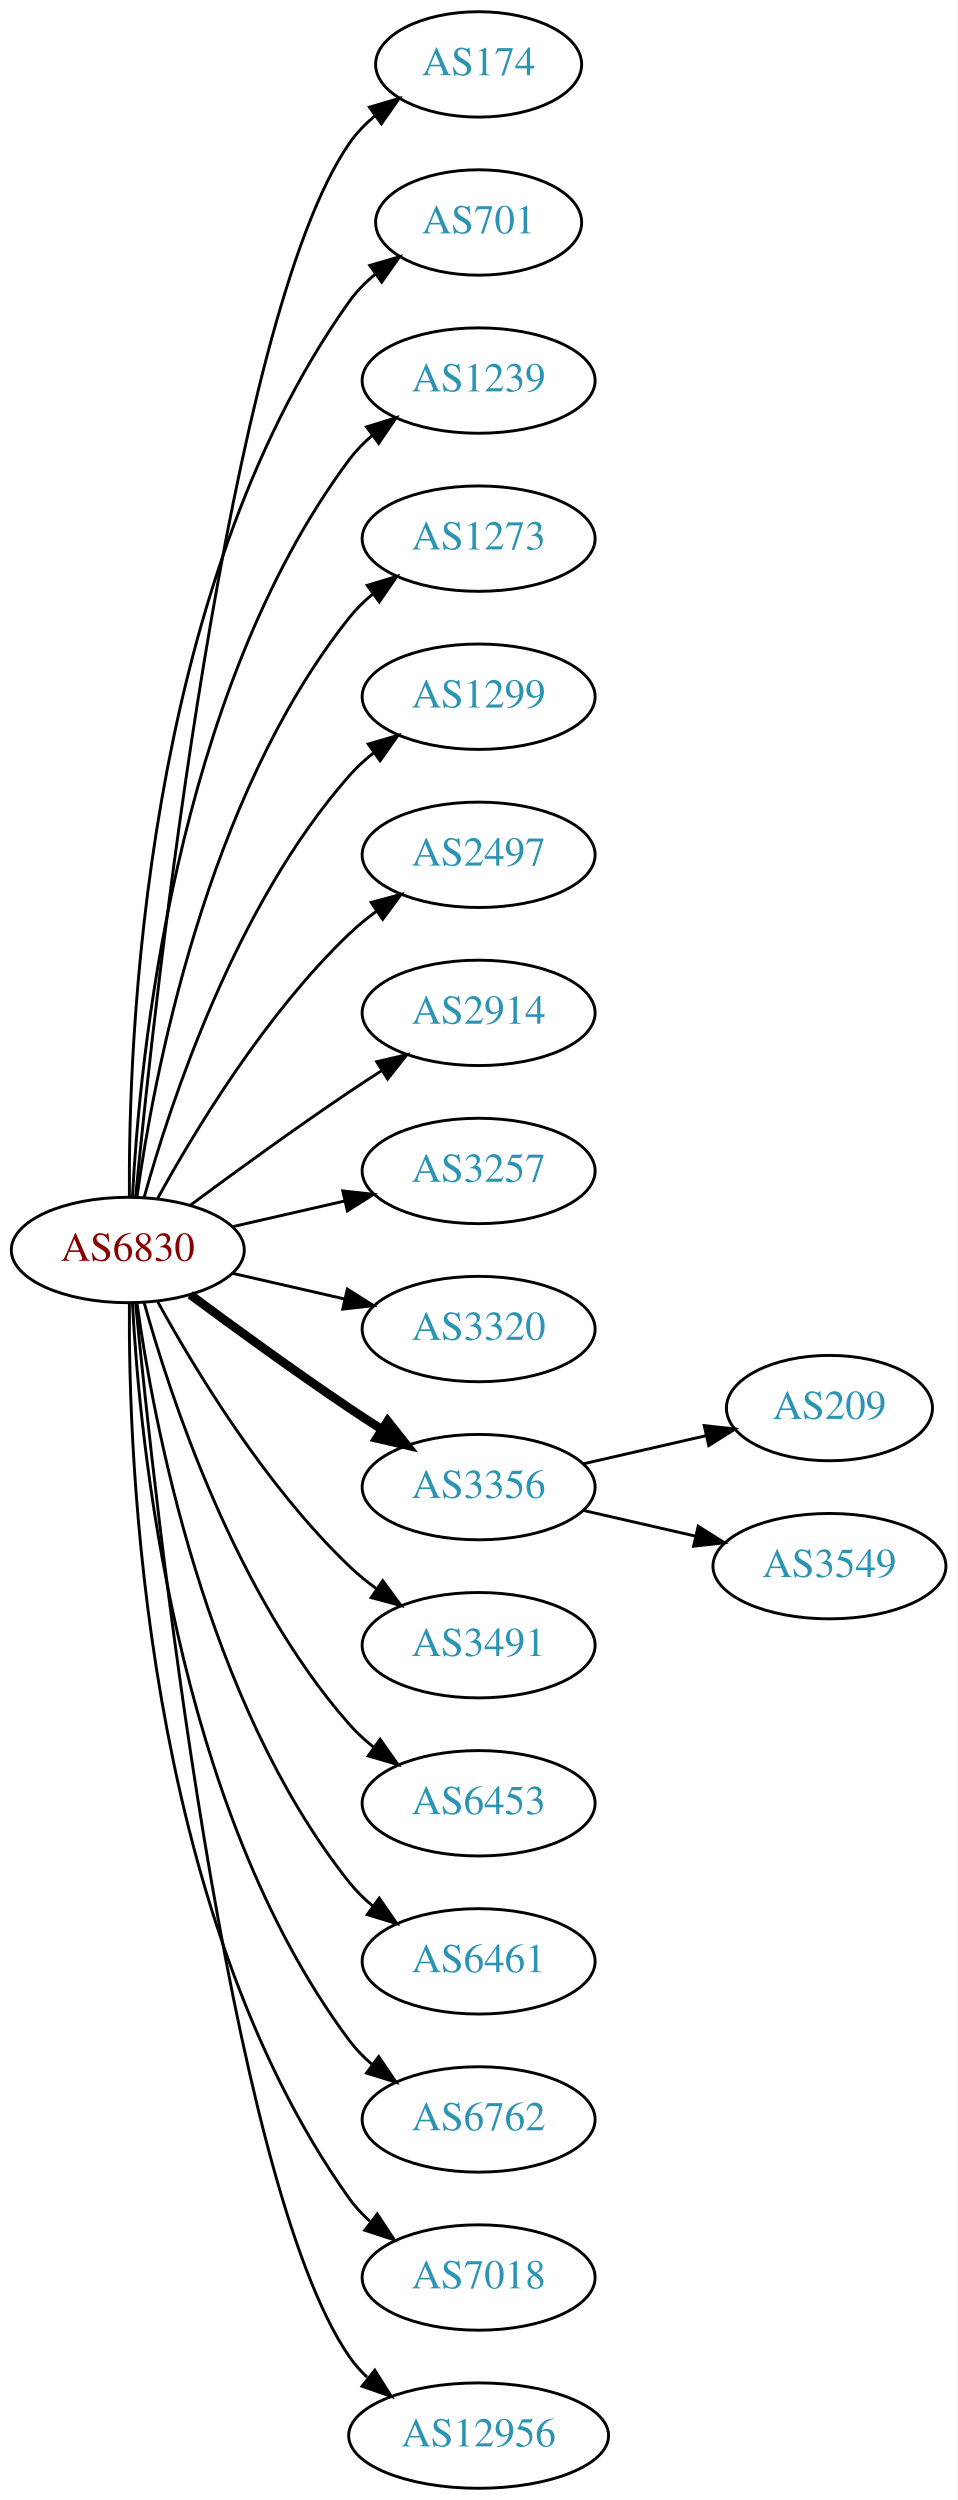
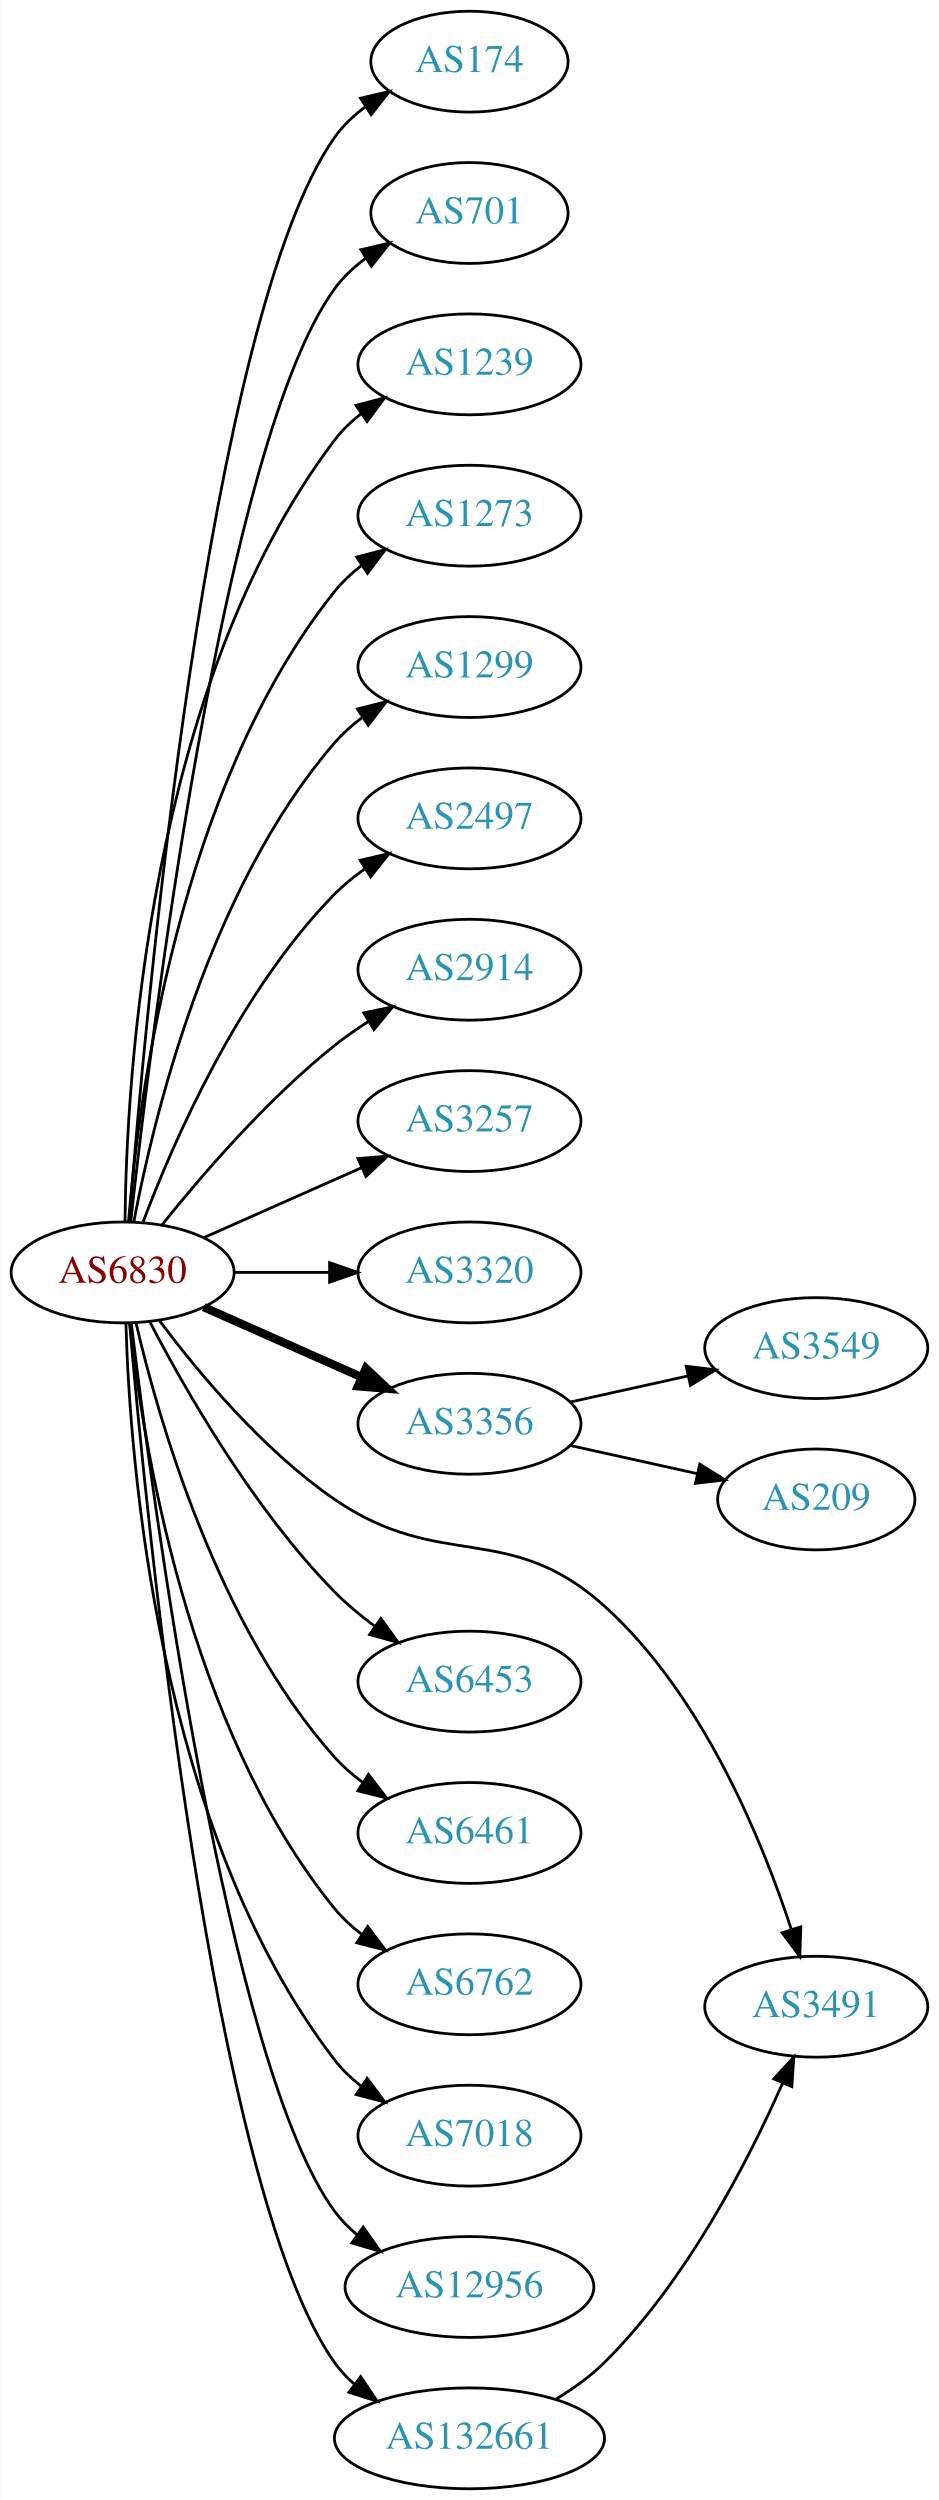
- <svg xmlns="http://www.w3.org/2000/svg" xmlns:xlink="http://www.w3.org/1999/xlink" width="327pt" height="854pt" viewBox="0.00 0.00 326.98 854.00">
-   <g id="graph0" class="graph" transform="scale(1 1) rotate(0) translate(4 850)">
-     <polygon fill="white" stroke="none" points="-4,4 -4,-850 322.978,-850 322.978,4 -4,4" />
+ <svg xmlns="http://www.w3.org/2000/svg" xmlns:xlink="http://www.w3.org/1999/xlink" width="335pt" height="892pt" viewBox="0.00 0.00 334.78 892.00">
+   <g id="graph0" class="graph" transform="scale(1 1) rotate(0) translate(4 888)">
+     <polygon fill="white" stroke="none" points="-4,4 -4,-888 330.777,-888 330.777,4 -4,4" />
    <g id="node1" class="node">
      <g id="a_node1">
        <a xlink:href="/asn/6830" xlink:title="AS6830 ~ LGI-UPC [AT]">
-           <ellipse fill="#ffffff" stroke="black" cx="39.647" cy="-423" rx="39.794" ry="18" />
-           <text text-anchor="middle" x="39.647" y="-419.3" font-family="Times,serif" font-size="14.00" fill="#880000">AS6830</text>
+           <ellipse fill="#ffffff" stroke="black" cx="39.647" cy="-434" rx="39.794" ry="18" />
+           <text text-anchor="middle" x="39.647" y="-430.3" font-family="Times,serif" font-size="14.00" fill="#880000">AS6830</text>
        </a>
      </g>
    </g>
    <g id="node2" class="node">
      <g id="a_node2">
        <a xlink:href="/asn/174" xlink:title="AS174 ~ Cogent Communications [US]">
-           <ellipse fill="#ffffff" stroke="black" cx="159.489" cy="-828" rx="35.194" ry="18" />
-           <text text-anchor="middle" x="159.489" y="-824.3" font-family="Times,serif" font-size="14.00" fill="#2c94b3">AS174</text>
+           <ellipse fill="#ffffff" stroke="black" cx="163.389" cy="-866" rx="35.194" ry="18" />
+           <text text-anchor="middle" x="163.389" y="-862.3" font-family="Times,serif" font-size="14.00" fill="#2c94b3">AS174</text>
        </a>
      </g>
    </g>
    <g id="edge1" class="edge">
-       <path fill="none" stroke="black" d="M42.312,-441.084C48.762,-508.004 73.814,-740.832 115.293,-801 117.721,-804.522 120.774,-807.678 124.129,-810.479" />
-       <polygon fill="black" stroke="black" points="122.187,-813.393 132.353,-816.378 126.268,-807.705 122.187,-813.393" />
+       <path fill="none" stroke="black" d="M42,-452.446C47.482,-522.996 69.94,-774.966 115.293,-839 118.28,-843.218 122.149,-846.868 126.385,-850" />
+       <polygon fill="black" stroke="black" points="124.534,-852.97 134.847,-855.396 128.298,-847.068 124.534,-852.97" />
    </g>
    <g id="node3" class="node">
      <g id="a_node3">
        <a xlink:href="/asn/701" xlink:title="AS701 ~ UUNET [US]">
-           <ellipse fill="#ffffff" stroke="black" cx="159.489" cy="-774" rx="35.194" ry="18" />
-           <text text-anchor="middle" x="159.489" y="-770.3" font-family="Times,serif" font-size="14.00" fill="#2c94b3">AS701</text>
+           <ellipse fill="#ffffff" stroke="black" cx="163.389" cy="-812" rx="35.194" ry="18" />
+           <text text-anchor="middle" x="163.389" y="-808.3" font-family="Times,serif" font-size="14.00" fill="#2c94b3">AS701</text>
        </a>
      </g>
    </g>
    <g id="edge2" class="edge">
-       <path fill="none" stroke="black" d="M40.195,-441.063C39.776,-493.503 44.929,-648.293 115.293,-747 117.776,-750.484 120.864,-753.615 124.238,-756.402" />
-       <polygon fill="black" stroke="black" points="122.31,-759.326 132.483,-762.287 126.377,-753.629 122.31,-759.326" />
+       <path fill="none" stroke="black" d="M42.544,-452.153C49.526,-516.156 75.475,-730.376 115.293,-785 118.338,-789.177 122.239,-792.803 126.491,-795.923" />
+       <polygon fill="black" stroke="black" points="124.649,-798.9 134.965,-801.311 128.404,-792.992 124.649,-798.9" />
    </g>
    <g id="node4" class="node">
      <g id="a_node4">
        <a xlink:href="/asn/1239" xlink:title="AS1239 ~ Sprint [US]">
-           <ellipse fill="#ffffff" stroke="black" cx="159.489" cy="-720" rx="39.794" ry="18" />
-           <text text-anchor="middle" x="159.489" y="-716.3" font-family="Times,serif" font-size="14.00" fill="#2c94b3">AS1239</text>
+           <ellipse fill="#ffffff" stroke="black" cx="163.389" cy="-758" rx="39.794" ry="18" />
+           <text text-anchor="middle" x="163.389" y="-754.3" font-family="Times,serif" font-size="14.00" fill="#2c94b3">AS1239</text>
        </a>
      </g>
    </g>
    <g id="edge3" class="edge">
-       <path fill="none" stroke="black" d="M41.238,-441.023C43.615,-487.412 55.533,-612.893 115.293,-693 117.54,-696.013 120.232,-698.769 123.159,-701.272" />
-       <polygon fill="black" stroke="black" points="121.19,-704.169 131.31,-707.303 125.354,-698.542 121.19,-704.169" />
+       <path fill="none" stroke="black" d="M40.493,-452.111C40.976,-501.876 48.523,-642.847 115.293,-731 117.918,-734.465 121.125,-737.558 124.621,-740.301" />
+       <polygon fill="black" stroke="black" points="122.916,-743.373 133.161,-746.074 126.836,-737.574 122.916,-743.373" />
    </g>
    <g id="node5" class="node">
      <g id="a_node5">
        <a xlink:href="/asn/1273" xlink:title="AS1273 ~ Vodafone Group PLC [EU]">
-           <ellipse fill="#ffffff" stroke="black" cx="159.489" cy="-666" rx="39.794" ry="18" />
-           <text text-anchor="middle" x="159.489" y="-662.3" font-family="Times,serif" font-size="14.00" fill="#2c94b3">AS1273</text>
+           <ellipse fill="#ffffff" stroke="black" cx="163.389" cy="-704" rx="39.794" ry="18" />
+           <text text-anchor="middle" x="163.389" y="-700.3" font-family="Times,serif" font-size="14.00" fill="#2c94b3">AS1273</text>
        </a>
      </g>
    </g>
    <g id="edge4" class="edge">
-       <path fill="none" stroke="black" d="M42.786,-441.17C48.286,-480.974 66.111,-577.233 115.293,-639 117.634,-641.94 120.389,-644.649 123.354,-647.121" />
-       <polygon fill="black" stroke="black" points="121.42,-650.042 131.561,-653.11 125.547,-644.388 121.42,-650.042" />
+       <path fill="none" stroke="black" d="M41.755,-452.255C45.269,-495.771 59.506,-607.18 115.293,-677 118.007,-680.396 121.271,-683.445 124.8,-686.162" />
+       <polygon fill="black" stroke="black" points="123.122,-689.25 133.379,-691.904 127.016,-683.433 123.122,-689.25" />
    </g>
    <g id="node6" class="node">
      <g id="a_node6">
        <a xlink:href="/asn/1299" xlink:title="AS1299 ~ Telia Carrier [EU]">
-           <ellipse fill="#ffffff" stroke="black" cx="159.489" cy="-612" rx="39.794" ry="18" />
-           <text text-anchor="middle" x="159.489" y="-608.3" font-family="Times,serif" font-size="14.00" fill="#2c94b3">AS1299</text>
+           <ellipse fill="#ffffff" stroke="black" cx="163.389" cy="-650" rx="39.794" ry="18" />
+           <text text-anchor="middle" x="163.389" y="-646.3" font-family="Times,serif" font-size="14.00" fill="#2c94b3">AS1299</text>
        </a>
      </g>
    </g>
    <g id="edge5" class="edge">
-       <path fill="none" stroke="black" d="M45.219,-440.946C54.125,-472.995 76.409,-540.842 115.293,-585 117.777,-587.821 120.627,-590.449 123.652,-592.871" />
-       <polygon fill="black" stroke="black" points="121.77,-595.828 131.941,-598.791 125.838,-590.131 121.77,-595.828" />
+       <path fill="none" stroke="black" d="M43.623,-451.939C50.431,-488.122 70.169,-570.839 115.293,-623 118.137,-626.288 121.485,-629.267 125.063,-631.943" />
+       <polygon fill="black" stroke="black" points="123.426,-635.055 133.701,-637.636 127.278,-629.21 123.426,-635.055" />
    </g>
    <g id="node7" class="node">
      <g id="a_node7">
        <a xlink:href="/asn/2497" xlink:title="AS2497 ~ Internet Initiative Japan Inc. [JP]">
-           <ellipse fill="#ffffff" stroke="black" cx="159.489" cy="-558" rx="39.794" ry="18" />
-           <text text-anchor="middle" x="159.489" y="-554.3" font-family="Times,serif" font-size="14.00" fill="#2c94b3">AS2497</text>
+           <ellipse fill="#ffffff" stroke="black" cx="163.389" cy="-596" rx="39.794" ry="18" />
+           <text text-anchor="middle" x="163.389" y="-592.3" font-family="Times,serif" font-size="14.00" fill="#2c94b3">AS2497</text>
        </a>
      </g>
    </g>
    <g id="edge6" class="edge">
-       <path fill="none" stroke="black" d="M49.888,-440.713C62.433,-463.561 86.61,-503.611 115.293,-531 118.161,-533.739 121.35,-536.347 124.659,-538.785" />
-       <polygon fill="black" stroke="black" points="122.783,-541.742 133.018,-544.477 126.722,-535.956 122.783,-541.742" />
+       <path fill="none" stroke="black" d="M47.006,-452.153C57.537,-480.098 80.906,-534.077 115.293,-569 118.504,-572.261 122.192,-575.257 126.06,-577.97" />
+       <polygon fill="black" stroke="black" points="124.381,-581.05 134.699,-583.453 128.131,-575.139 124.381,-581.05" />
    </g>
    <g id="node8" class="node">
      <g id="a_node8">
        <a xlink:href="/asn/2914" xlink:title="AS2914 ~ NTT America, Inc. [US]">
-           <ellipse fill="#ffffff" stroke="black" cx="159.489" cy="-504" rx="39.794" ry="18" />
-           <text text-anchor="middle" x="159.489" y="-500.3" font-family="Times,serif" font-size="14.00" fill="#2c94b3">AS2914</text>
+           <ellipse fill="#ffffff" stroke="black" cx="163.389" cy="-542" rx="39.794" ry="18" />
+           <text text-anchor="middle" x="163.389" y="-538.3" font-family="Times,serif" font-size="14.00" fill="#2c94b3">AS2914</text>
        </a>
      </g>
    </g>
    <g id="edge7" class="edge">
-       <path fill="none" stroke="black" d="M60.977,-438.277C75.839,-449.304 96.584,-464.407 115.293,-477 118.842,-479.389 122.592,-481.839 126.341,-484.242" />
-       <polygon fill="black" stroke="black" points="124.667,-487.325 134.989,-489.712 128.409,-481.409 124.667,-487.325" />
+       <path fill="none" stroke="black" d="M53.653,-450.928C67.616,-468.375 91.075,-495.68 115.293,-515 119.055,-518.001 123.19,-520.879 127.399,-523.564" />
+       <polygon fill="black" stroke="black" points="125.678,-526.613 136.049,-528.781 129.294,-520.619 125.678,-526.613" />
    </g>
    <g id="node9" class="node">
      <g id="a_node9">
        <a xlink:href="/asn/3257" xlink:title="AS3257 ~ GTT [DE]">
-           <ellipse fill="#ffffff" stroke="black" cx="159.489" cy="-450" rx="39.794" ry="18" />
-           <text text-anchor="middle" x="159.489" y="-446.3" font-family="Times,serif" font-size="14.00" fill="#2c94b3">AS3257</text>
+           <ellipse fill="#ffffff" stroke="black" cx="163.389" cy="-488" rx="39.794" ry="18" />
+           <text text-anchor="middle" x="163.389" y="-484.3" font-family="Times,serif" font-size="14.00" fill="#2c94b3">AS3257</text>
        </a>
      </g>
    </g>
    <g id="edge8" class="edge">
-       <path fill="none" stroke="black" d="M75.366,-430.955C87.366,-433.704 100.987,-436.825 113.679,-439.733" />
-       <polygon fill="black" stroke="black" points="113.082,-443.187 123.611,-442.009 114.645,-436.364 113.082,-443.187" />
+       <path fill="none" stroke="black" d="M68.577,-446.389C85.315,-453.813 106.809,-463.347 124.999,-471.415" />
+       <polygon fill="black" stroke="black" points="123.607,-474.627 134.167,-475.482 126.445,-468.228 123.607,-474.627" />
    </g>
    <g id="node10" class="node">
      <g id="a_node10">
        <a xlink:href="/asn/3320" xlink:title="AS3320 ~ DTAG [DE]">
-           <ellipse fill="#ffffff" stroke="black" cx="159.489" cy="-396" rx="39.794" ry="18" />
-           <text text-anchor="middle" x="159.489" y="-392.3" font-family="Times,serif" font-size="14.00" fill="#2c94b3">AS3320</text>
+           <ellipse fill="#ffffff" stroke="black" cx="163.389" cy="-434" rx="39.794" ry="18" />
+           <text text-anchor="middle" x="163.389" y="-430.3" font-family="Times,serif" font-size="14.00" fill="#2c94b3">AS3320</text>
        </a>
      </g>
    </g>
    <g id="edge9" class="edge">
-       <path fill="none" stroke="black" d="M75.366,-415.045C87.366,-412.296 100.987,-409.175 113.679,-406.267" />
-       <polygon fill="black" stroke="black" points="114.645,-409.636 123.611,-403.991 113.082,-402.813 114.645,-409.636" />
+       <path fill="none" stroke="black" d="M79.501,-434C90.263,-434 102.087,-434 113.348,-434" />
+       <polygon fill="black" stroke="black" points="113.486,-437.5 123.486,-434 113.486,-430.5 113.486,-437.5" />
    </g>
    <g id="node11" class="node">
      <g id="a_node11">
        <a xlink:href="/asn/3356" xlink:title="AS3356 ~ Level 3 Parent, LLC [US]">
-           <ellipse fill="#ffffff" stroke="black" cx="159.489" cy="-342" rx="39.794" ry="18" />
-           <text text-anchor="middle" x="159.489" y="-338.3" font-family="Times,serif" font-size="14.00" fill="#2c94b3">AS3356</text>
+           <ellipse fill="#ffffff" stroke="black" cx="163.389" cy="-380" rx="39.794" ry="18" />
+           <text text-anchor="middle" x="163.389" y="-376.3" font-family="Times,serif" font-size="14.00" fill="#2c94b3">AS3356</text>
        </a>
      </g>
    </g>
    <g id="edge10" class="edge">
-       <path fill="none" stroke="black" stroke-width="3" d="M60.977,-407.723C75.839,-396.696 96.584,-381.593 115.293,-369 118.842,-366.611 122.592,-364.161 126.341,-361.758" />
-       <polygon fill="black" stroke="black" stroke-width="3" points="128.409,-364.591 134.989,-356.288 124.667,-358.675 128.409,-364.591" />
+       <path fill="none" stroke="black" stroke-width="3" d="M68.577,-421.611C85.315,-414.187 106.809,-404.653 124.999,-396.585" />
+       <polygon fill="black" stroke="black" stroke-width="3" points="126.445,-399.772 134.167,-392.518 123.607,-393.373 126.445,-399.772" />
    </g>
    <g id="node12" class="node">
      <g id="a_node12">
        <a xlink:href="/asn/3491" xlink:title="AS3491 ~ PCCW Global, Inc. [US]">
-           <ellipse fill="#ffffff" stroke="black" cx="159.489" cy="-288" rx="39.794" ry="18" />
-           <text text-anchor="middle" x="159.489" y="-284.3" font-family="Times,serif" font-size="14.00" fill="#2c94b3">AS3491</text>
+           <ellipse fill="#ffffff" stroke="black" cx="287.131" cy="-172" rx="39.794" ry="18" />
+           <text text-anchor="middle" x="287.131" y="-168.3" font-family="Times,serif" font-size="14.00" fill="#2c94b3">AS3491</text>
        </a>
      </g>
    </g>
    <g id="edge11" class="edge">
-       <path fill="none" stroke="black" d="M49.888,-405.287C62.433,-382.439 86.61,-342.389 115.293,-315 118.161,-312.261 121.35,-309.653 124.659,-307.215" />
-       <polygon fill="black" stroke="black" points="126.722,-310.044 133.018,-301.523 122.783,-304.258 126.722,-310.044" />
+       <path fill="none" stroke="black" d="M52.866,-416.678C66.354,-398.649 89.588,-370.632 115.293,-353 153.2,-326.999 177.322,-345.755 211.484,-315 246.605,-283.382 267.858,-231.318 278.266,-199.497" />
+       <polygon fill="black" stroke="black" points="281.614,-200.518 281.268,-189.929 274.935,-198.423 281.614,-200.518" />
    </g>
    <g id="node13" class="node">
      <g id="a_node13">
        <a xlink:href="/asn/6453" xlink:title="AS6453 ~ TATA COMMUNICATIONS (AMERICA) INC [US]">
-           <ellipse fill="#ffffff" stroke="black" cx="159.489" cy="-234" rx="39.794" ry="18" />
-           <text text-anchor="middle" x="159.489" y="-230.3" font-family="Times,serif" font-size="14.00" fill="#2c94b3">AS6453</text>
+           <ellipse fill="#ffffff" stroke="black" cx="163.389" cy="-288" rx="39.794" ry="18" />
+           <text text-anchor="middle" x="163.389" y="-284.3" font-family="Times,serif" font-size="14.00" fill="#2c94b3">AS6453</text>
        </a>
      </g>
    </g>
    <g id="edge12" class="edge">
-       <path fill="none" stroke="black" d="M45.219,-405.054C54.125,-373.005 76.409,-305.158 115.293,-261 117.777,-258.179 120.627,-255.551 123.652,-253.129" />
-       <polygon fill="black" stroke="black" points="125.838,-255.869 131.941,-247.209 121.77,-250.172 125.838,-255.869" />
+       <path fill="none" stroke="black" d="M49.408,-416.258C61.768,-392.44 86.104,-349.692 115.293,-320 119.555,-315.665 124.487,-311.566 129.522,-307.839" />
+       <polygon fill="black" stroke="black" points="131.782,-310.53 137.991,-301.945 127.783,-304.785 131.782,-310.53" />
    </g>
    <g id="node14" class="node">
      <g id="a_node14">
        <a xlink:href="/asn/6461" xlink:title="AS6461 ~ Zayo Bandwidth [US]">
-           <ellipse fill="#ffffff" stroke="black" cx="159.489" cy="-180" rx="39.794" ry="18" />
-           <text text-anchor="middle" x="159.489" y="-176.3" font-family="Times,serif" font-size="14.00" fill="#2c94b3">AS6461</text>
+           <ellipse fill="#ffffff" stroke="black" cx="163.389" cy="-234" rx="39.794" ry="18" />
+           <text text-anchor="middle" x="163.389" y="-230.3" font-family="Times,serif" font-size="14.00" fill="#2c94b3">AS6461</text>
        </a>
      </g>
    </g>
    <g id="edge13" class="edge">
-       <path fill="none" stroke="black" d="M42.786,-404.83C48.286,-365.026 66.111,-268.767 115.293,-207 117.634,-204.06 120.389,-201.351 123.354,-198.879" />
-       <polygon fill="black" stroke="black" points="125.547,-201.612 131.561,-192.89 121.42,-195.958 125.547,-201.612" />
+       <path fill="none" stroke="black" d="M44.406,-416.018C52.281,-382.123 73.357,-307.974 115.293,-261 118.188,-257.757 121.569,-254.806 125.166,-252.148" />
+       <polygon fill="black" stroke="black" points="127.38,-254.882 133.827,-246.474 123.544,-249.026 127.38,-254.882" />
    </g>
    <g id="node15" class="node">
      <g id="a_node15">
        <a xlink:href="/asn/6762" xlink:title="AS6762 ~ TELECOM ITALIA SPARKLE S.p.A. [IT]">
-           <ellipse fill="#ffffff" stroke="black" cx="159.489" cy="-126" rx="39.794" ry="18" />
-           <text text-anchor="middle" x="159.489" y="-122.3" font-family="Times,serif" font-size="14.00" fill="#2c94b3">AS6762</text>
+           <ellipse fill="#ffffff" stroke="black" cx="163.389" cy="-180" rx="39.794" ry="18" />
+           <text text-anchor="middle" x="163.389" y="-176.3" font-family="Times,serif" font-size="14.00" fill="#2c94b3">AS6762</text>
        </a>
      </g>
    </g>
    <g id="edge14" class="edge">
-       <path fill="none" stroke="black" d="M41.238,-404.977C43.615,-358.588 55.533,-233.107 115.293,-153 117.54,-149.987 120.232,-147.231 123.159,-144.728" />
-       <polygon fill="black" stroke="black" points="125.354,-147.458 131.31,-138.697 121.19,-141.831 125.354,-147.458" />
+       <path fill="none" stroke="black" d="M42.206,-416.018C46.635,-374.71 62.603,-271.63 115.293,-207 118.04,-203.631 121.326,-200.599 124.867,-197.893" />
+       <polygon fill="black" stroke="black" points="127.083,-200.622 133.461,-192.162 123.2,-194.798 127.083,-200.622" />
    </g>
    <g id="node16" class="node">
      <g id="a_node16">
        <a xlink:href="/asn/7018" xlink:title="AS7018 ~ AT&amp;T Services, Inc. [US]">
-           <ellipse fill="#ffffff" stroke="black" cx="159.489" cy="-72" rx="39.794" ry="18" />
-           <text text-anchor="middle" x="159.489" y="-68.3" font-family="Times,serif" font-size="14.00" fill="#2c94b3">AS7018</text>
+           <ellipse fill="#ffffff" stroke="black" cx="163.389" cy="-126" rx="39.794" ry="18" />
+           <text text-anchor="middle" x="163.389" y="-122.3" font-family="Times,serif" font-size="14.00" fill="#2c94b3">AS7018</text>
        </a>
      </g>
    </g>
    <g id="edge15" class="edge">
-       <path fill="none" stroke="black" d="M40.195,-404.937C39.776,-352.497 44.929,-197.707 115.293,-99 117.295,-96.192 119.69,-93.612 122.311,-91.257" />
-       <polygon fill="black" stroke="black" points="124.863,-93.712 130.687,-84.861 120.615,-88.148 124.863,-93.712" />
+       <path fill="none" stroke="black" d="M40.819,-415.817C42.17,-367.807 51.802,-235.666 115.293,-153 117.941,-149.552 121.163,-146.471 124.668,-143.735" />
+       <polygon fill="black" stroke="black" points="126.883,-146.462 133.218,-137.97 122.97,-140.658 126.883,-146.462" />
    </g>
    <g id="node17" class="node">
      <g id="a_node17">
        <a xlink:href="/asn/12956" xlink:title="AS12956 ~ TELXIUS [ES]">
-           <ellipse fill="#ffffff" stroke="black" cx="159.489" cy="-18" rx="44.393" ry="18" />
-           <text text-anchor="middle" x="159.489" y="-14.3" font-family="Times,serif" font-size="14.00" fill="#2c94b3">AS12956</text>
+           <ellipse fill="#ffffff" stroke="black" cx="163.389" cy="-72" rx="44.393" ry="18" />
+           <text text-anchor="middle" x="163.389" y="-68.3" font-family="Times,serif" font-size="14.00" fill="#2c94b3">AS12956</text>
        </a>
      </g>
    </g>
    <g id="edge16" class="edge">
-       <path fill="none" stroke="black" d="M42.312,-404.916C48.762,-337.996 73.814,-105.168 115.293,-45 117.034,-42.474 119.096,-40.137 121.361,-37.984" />
-       <polygon fill="black" stroke="black" points="124.027,-40.335 129.667,-31.366 119.665,-34.861 124.027,-40.335" />
+       <path fill="none" stroke="black" d="M42.749,-415.815C50.226,-353.685 77.134,-150.819 115.293,-99 117.549,-95.936 120.265,-93.167 123.24,-90.676" />
+       <polygon fill="black" stroke="black" points="125.476,-93.38 131.58,-84.72 121.408,-87.683 125.476,-93.38" />
    </g>
    <g id="node18" class="node">
      <g id="a_node18">
-         <a xlink:href="/asn/209" xlink:title="AS209 ~ CenturyLink Communications, LLC [US]">
-           <ellipse fill="#ffffff" stroke="black" cx="279.332" cy="-369" rx="35.194" ry="18" />
-           <text text-anchor="middle" x="279.332" y="-365.3" font-family="Times,serif" font-size="14.00" fill="#2c94b3">AS209</text>
+         <a xlink:href="/asn/132661" xlink:title="AS132661 ~ IDNIC-ID [ID]">
+           <ellipse fill="#ffffff" stroke="black" cx="163.389" cy="-18" rx="48.192" ry="18" />
+           <text text-anchor="middle" x="163.389" y="-14.3" font-family="Times,serif" font-size="14.00" fill="#2c94b3">AS132661</text>
        </a>
      </g>
    </g>
    <g id="edge17" class="edge">
-       <path fill="none" stroke="black" d="M195.208,-349.955C208.301,-352.955 223.323,-356.396 236.964,-359.522" />
-       <polygon fill="black" stroke="black" points="236.542,-363.016 247.071,-361.838 238.105,-356.193 236.542,-363.016" />
+       <path fill="none" stroke="black" d="M42.132,-415.812C48.019,-347.397 71.546,-106.289 115.293,-45 117.264,-42.238 119.612,-39.72 122.192,-37.43" />
+       <polygon fill="black" stroke="black" points="124.568,-40.024 130.483,-31.234 120.378,-34.417 124.568,-40.024" />
    </g>
    <g id="node19" class="node">
      <g id="a_node19">
        <a xlink:href="/asn/3549" xlink:title="AS3549 ~ Level 3 Parent, LLC [US]">
-           <ellipse fill="#ffffff" stroke="black" cx="279.332" cy="-315" rx="39.794" ry="18" />
-           <text text-anchor="middle" x="279.332" y="-311.3" font-family="Times,serif" font-size="14.00" fill="#2c94b3">AS3549</text>
+           <ellipse fill="#ffffff" stroke="black" cx="287.131" cy="-407" rx="39.794" ry="18" />
+           <text text-anchor="middle" x="287.131" y="-403.3" font-family="Times,serif" font-size="14.00" fill="#2c94b3">AS3549</text>
        </a>
      </g>
    </g>
    <g id="edge18" class="edge">
-       <path fill="none" stroke="black" d="M195.208,-334.045C207.208,-331.296 220.829,-328.175 233.522,-325.267" />
-       <polygon fill="black" stroke="black" points="234.488,-328.636 243.453,-322.991 232.924,-321.813 234.488,-328.636" />
+       <path fill="none" stroke="black" d="M199.275,-387.737C212.392,-390.646 227.491,-393.995 241.383,-397.076" />
+       <polygon fill="black" stroke="black" points="240.719,-400.513 251.239,-399.262 242.234,-393.68 240.719,-400.513" />
+     </g>
+     <g id="node20" class="node">
+       <g id="a_node20">
+         <a xlink:href="/asn/209" xlink:title="AS209 ~ CenturyLink Communications, LLC [US]">
+           <ellipse fill="#ffffff" stroke="black" cx="287.131" cy="-353" rx="35.194" ry="18" />
+           <text text-anchor="middle" x="287.131" y="-349.3" font-family="Times,serif" font-size="14.00" fill="#2c94b3">AS209</text>
+         </a>
+       </g>
+     </g>
+     <g id="edge19" class="edge">
+       <path fill="none" stroke="black" d="M199.275,-372.263C213.433,-369.123 229.9,-365.471 244.665,-362.196" />
+       <polygon fill="black" stroke="black" points="245.562,-365.583 254.566,-360 244.046,-358.749 245.562,-365.583" />
+     </g>
+     <g id="edge20" class="edge">
+       <path fill="none" stroke="black" d="M194.436,-32.099C200.499,-35.77 206.526,-40.095 211.484,-45 240.794,-73.994 262.79,-116.832 275.061,-144.581" />
+       <polygon fill="black" stroke="black" points="271.974,-146.262 279.138,-154.068 278.406,-143.499 271.974,-146.262" />
    </g>
  </g>
</svg>
